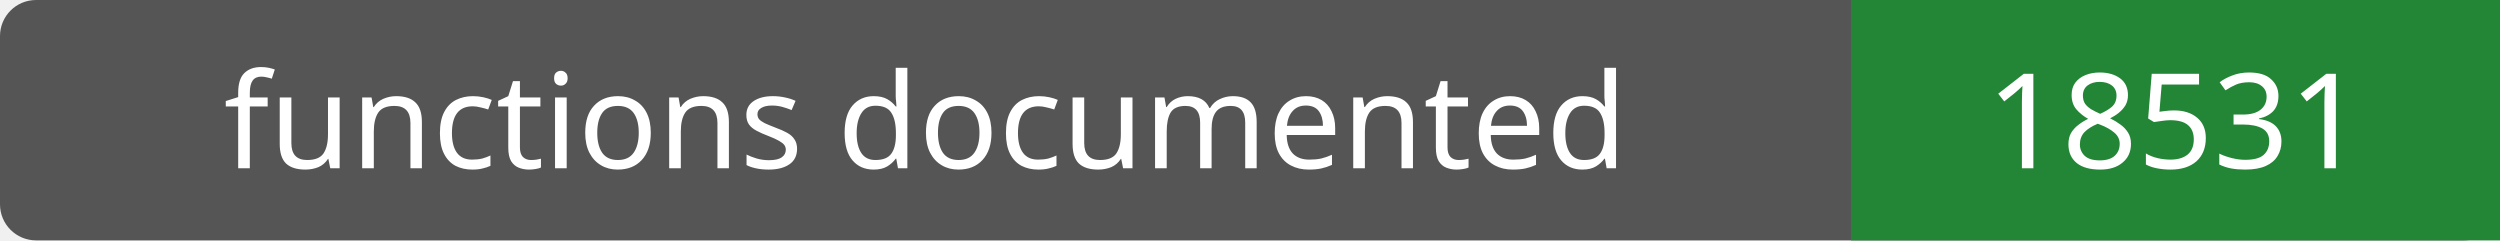
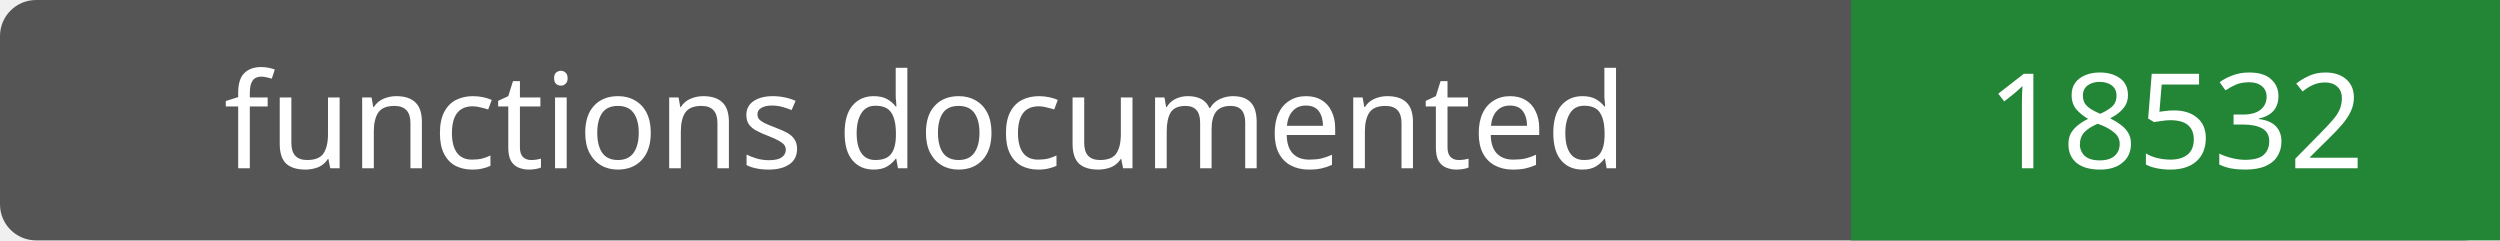
- <svg xmlns="http://www.w3.org/2000/svg" width="208" height="20" role="img" aria-label="functions documented: 18531">
+ <svg xmlns="http://www.w3.org/2000/svg" width="208" height="20" role="img" aria-label="functions documented: 18532">
  <rect width="208" height="20" rx="3" fill="#555" />
  <path fill="#238636" d="M154 0h54v20H154z" />
  <g fill="#fff" text-anchor="middle" font-family="Verdana,sans-serif" font-size="11">
    <text x="77.0" y="14">functions documented</text>
-     <text x="181.0" y="14">18531</text>
+     <text x="181.0" y="14">18532</text>
  </g>
</svg>
